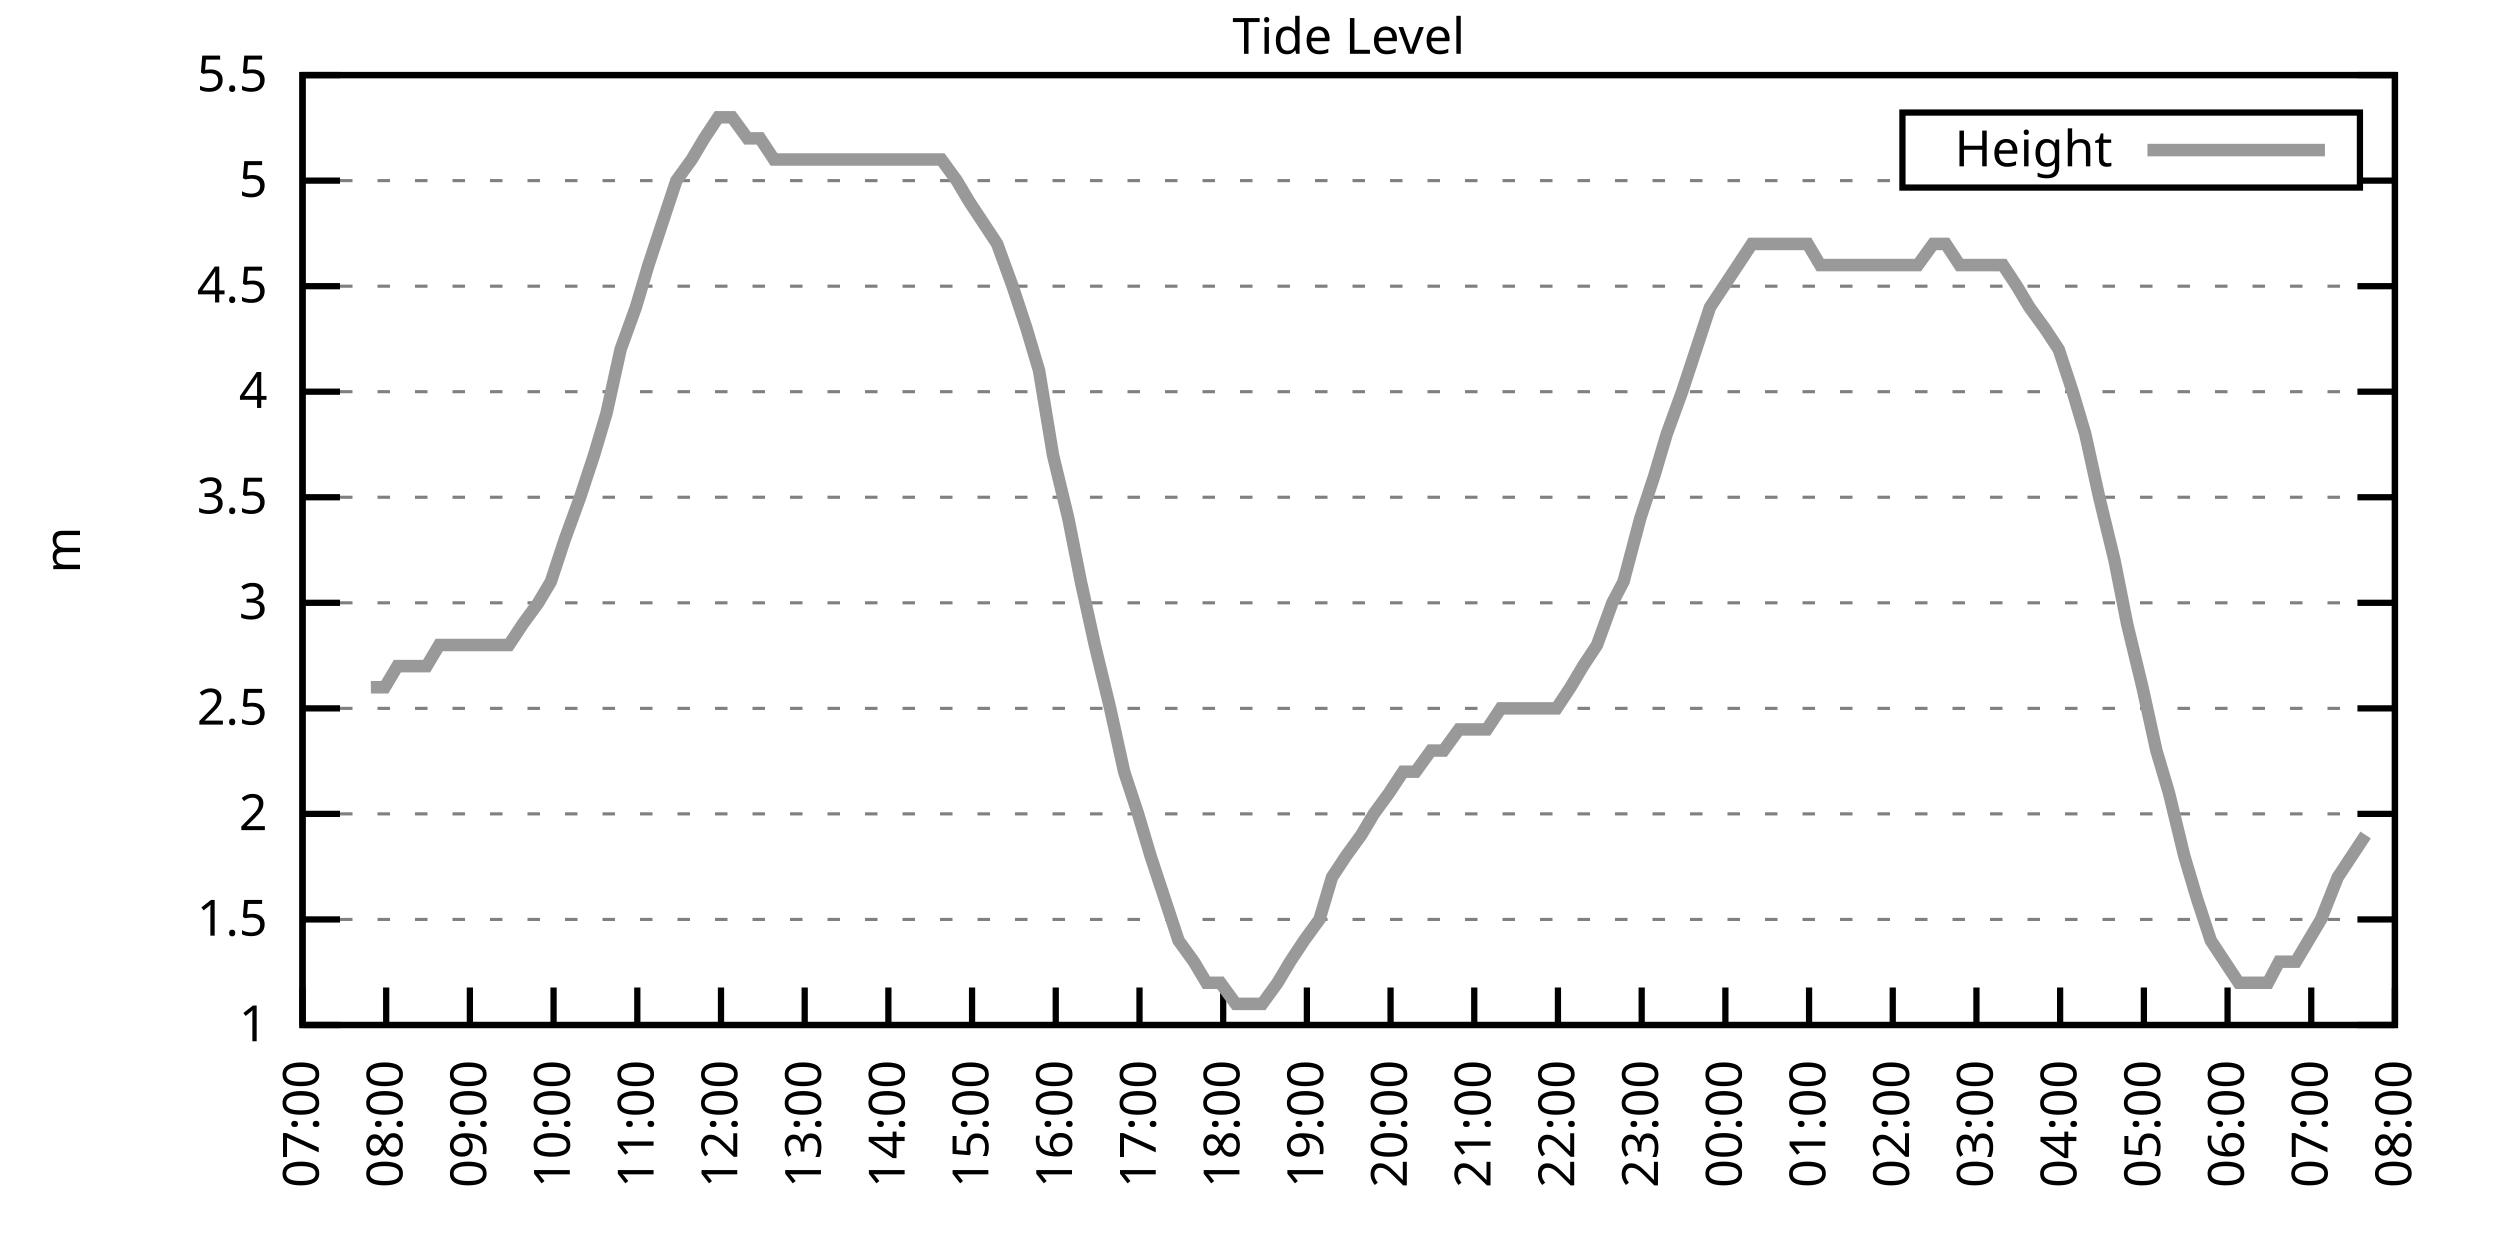
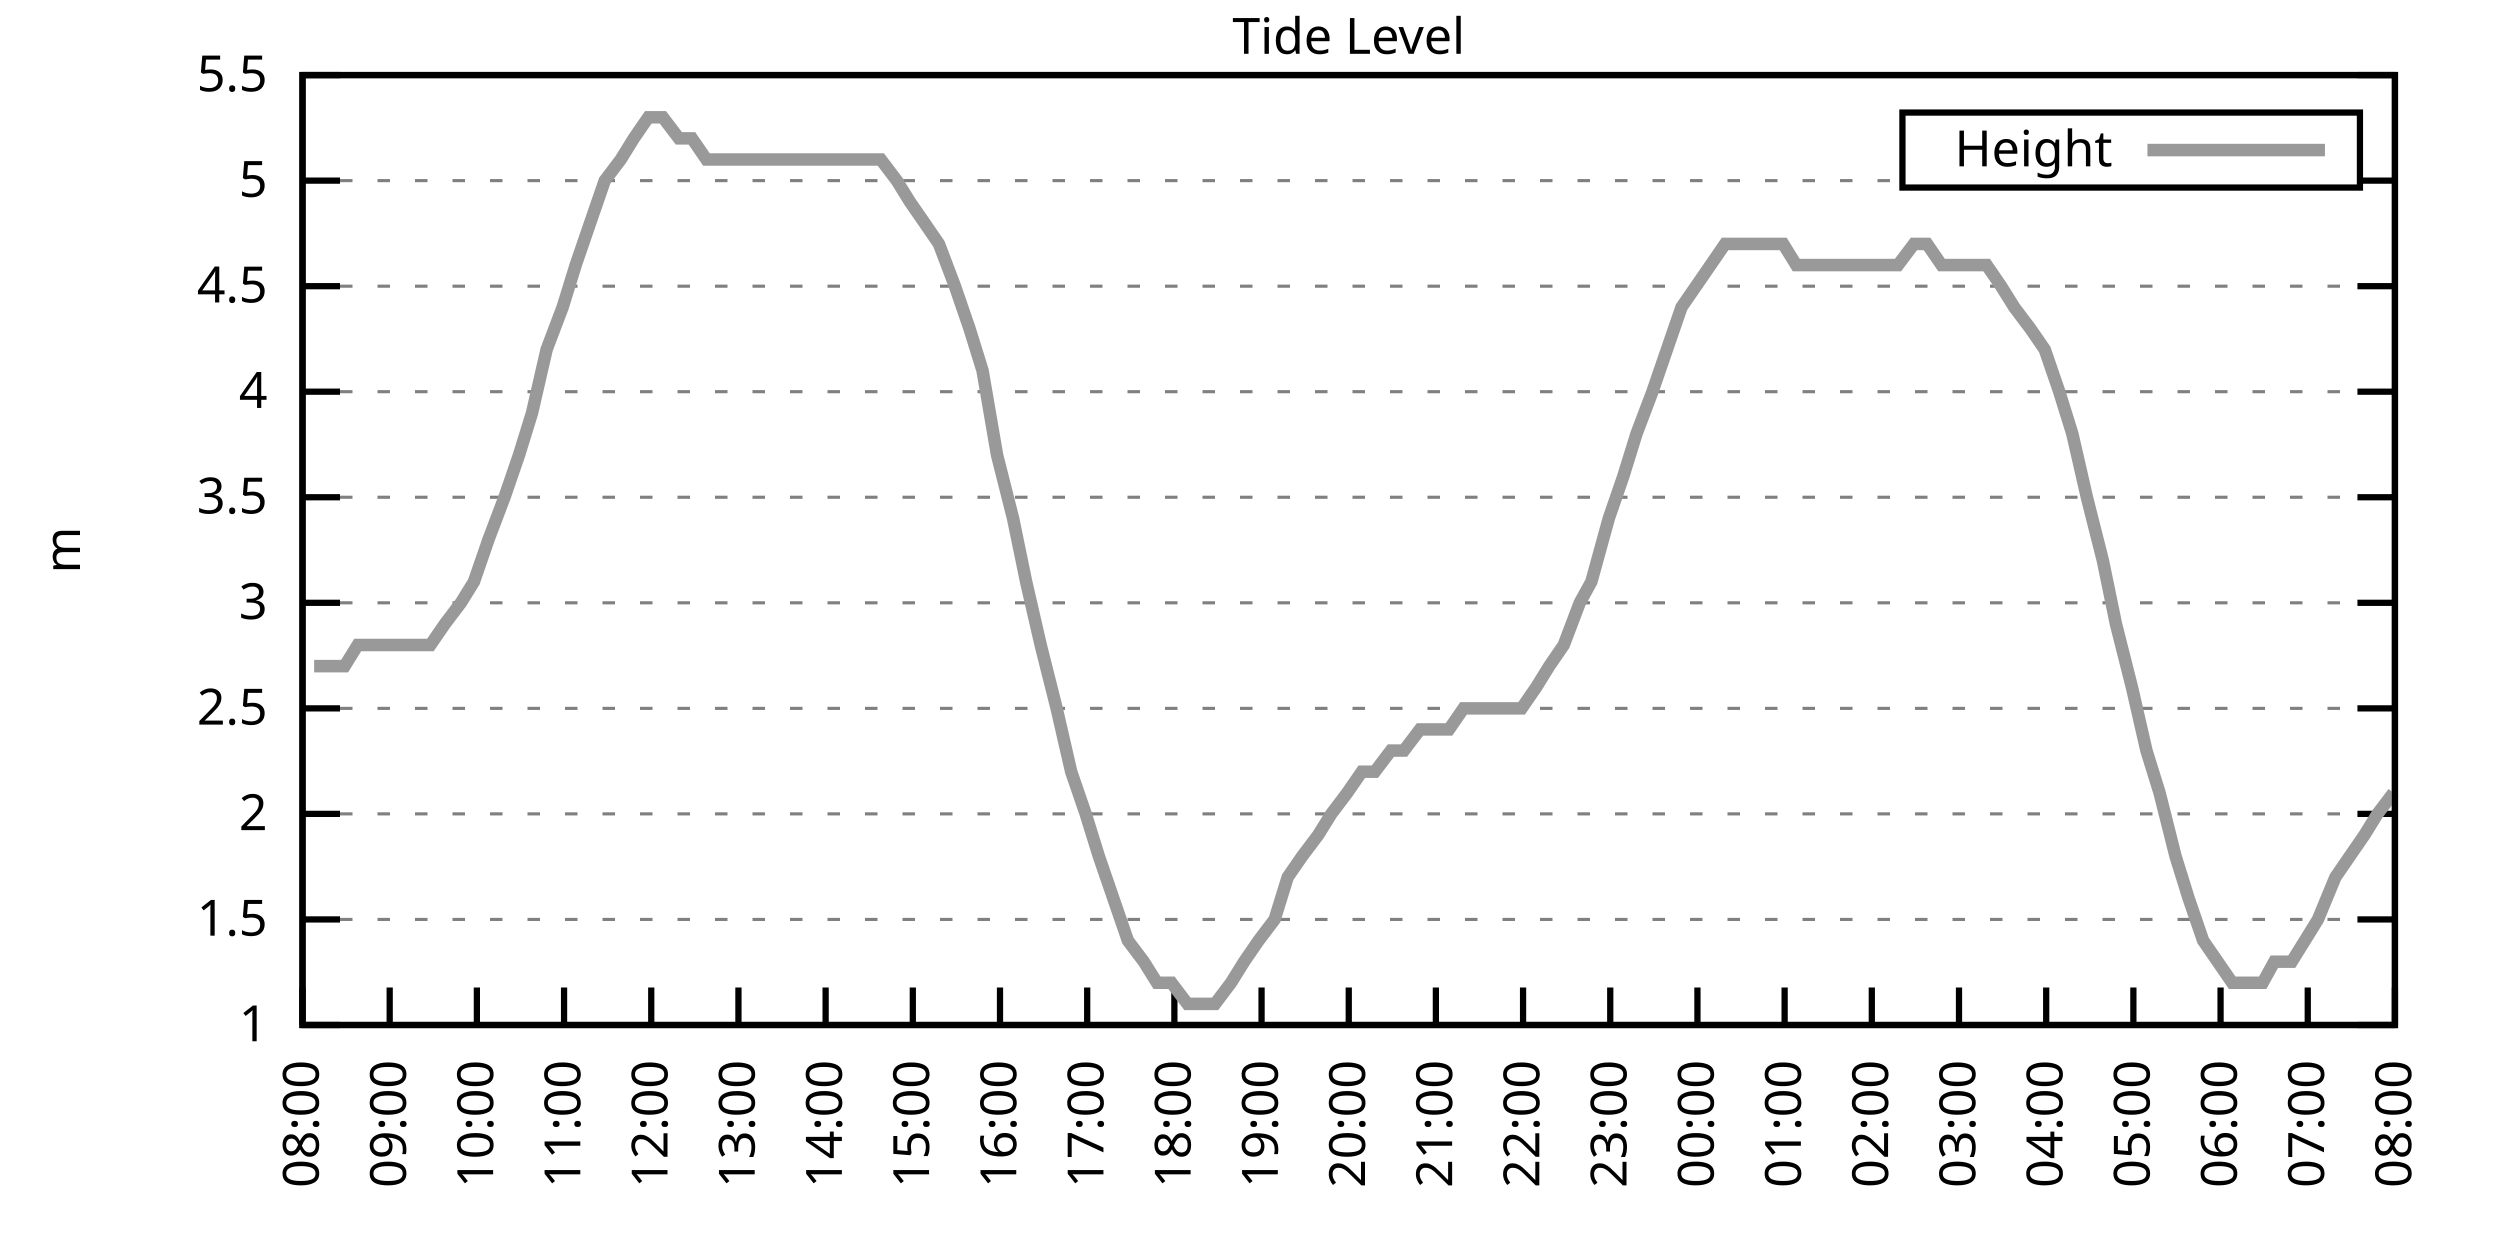
<svg xmlns="http://www.w3.org/2000/svg" xmlns:xlink="http://www.w3.org/1999/xlink" width="400" height="200" viewBox="0 0 400 200">
  <g id="gnuplot_canvas">
    <rect x="0" y="0" width="400" height="200" fill="none" />
    <defs>
      <circle id="gpDot" r="0.5" stroke-width="0.5" stroke="currentColor" />
      <path id="gpPt0" stroke-width="0.333" stroke="currentColor" d="M-1,0 h2 M0,-1 v2" />
      <path id="gpPt1" stroke-width="0.333" stroke="currentColor" d="M-1,-1 L1,1 M1,-1 L-1,1" />
      <path id="gpPt2" stroke-width="0.333" stroke="currentColor" d="M-1,0 L1,0 M0,-1 L0,1 M-1,-1 L1,1 M-1,1 L1,-1" />
      <rect id="gpPt3" stroke-width="0.333" stroke="currentColor" x="-1" y="-1" width="2" height="2" />
      <rect id="gpPt4" stroke-width="0.333" stroke="currentColor" fill="currentColor" x="-1" y="-1" width="2" height="2" />
      <circle id="gpPt5" stroke-width="0.333" stroke="currentColor" cx="0" cy="0" r="1" />
      <use xlink:href="#gpPt5" id="gpPt6" fill="currentColor" stroke="none" />
      <path id="gpPt7" stroke-width="0.333" stroke="currentColor" d="M0,-1.33 L-1.33,0.67 L1.33,0.67 z" />
      <use xlink:href="#gpPt7" id="gpPt8" fill="currentColor" stroke="none" />
      <use xlink:href="#gpPt7" id="gpPt9" stroke="currentColor" transform="rotate(180)" />
      <use xlink:href="#gpPt9" id="gpPt10" fill="currentColor" stroke="none" />
      <use xlink:href="#gpPt3" id="gpPt11" stroke="currentColor" transform="rotate(45)" />
      <use xlink:href="#gpPt11" id="gpPt12" fill="currentColor" stroke="none" />
      <path id="gpPt13" stroke-width="0.333" stroke="currentColor" d="M0,1.330 L1.265,0.411 L0.782,-1.067 L-0.782,-1.076 L-1.265,0.411 z" />
      <use xlink:href="#gpPt13" id="gpPt14" fill="currentColor" stroke="none" />
      <filter id="textbox" filterUnits="objectBoundingBox" x="0" y="0" height="1" width="1">
        <feFlood flood-color="white" flood-opacity="1" result="bgnd" />
        <feComposite in="SourceGraphic" in2="bgnd" operator="atop" />
      </filter>
      <filter id="greybox" filterUnits="objectBoundingBox" x="0" y="0" height="1" width="1">
        <feFlood flood-color="lightgrey" flood-opacity="1" result="grey" />
        <feComposite in="SourceGraphic" in2="grey" operator="atop" />
      </filter>
    </defs>
    <g fill="none" color="white" stroke="currentColor" stroke-width="1.00" stroke-linecap="butt" stroke-linejoin="miter">
</g>
    <g fill="none" color="black" stroke="currentColor" stroke-width="1.00" stroke-linecap="butt" stroke-linejoin="miter">
      <g stroke="none" shape-rendering="crispEdges">
        <polygon fill="rgb(255, 255, 255)" points="48.40,164.00 383.18,164.00 383.18,12.02 48.40,12.02 " />
      </g>
    </g>
    <g fill="none" color="black" stroke="currentColor" stroke-width="1.00" stroke-linecap="butt" stroke-linejoin="miter">
</g>
    <g fill="none" color="black" stroke="black" stroke-width="0.50" stroke-linecap="butt" stroke-linejoin="miter">
</g>
    <g fill="none" color="gray" stroke="currentColor" stroke-width="0.50" stroke-linecap="butt" stroke-linejoin="miter">
      <path stroke="gray" stroke-dasharray="2,4" class="gridline" d="M48.40,164.00 L383.19,164.00  " />
    </g>
    <g fill="none" color="gray" stroke="gray" stroke-width="1.00" stroke-linecap="butt" stroke-linejoin="miter">
</g>
    <g fill="none" color="black" stroke="currentColor" stroke-width="1.00" stroke-linecap="butt" stroke-linejoin="miter">
      <path stroke="black" d="M48.40,164.00 L54.40,164.00 M383.19,164.00 L377.19,164.00  " />
      <g transform="translate(42.80,166.60)" stroke="none" fill="black" font-family="Sans" font-size="8.00" text-anchor="end">
        <text>
          <tspan font-family="Sans"> 1</tspan>
        </text>
      </g>
    </g>
    <g fill="none" color="black" stroke="currentColor" stroke-width="1.00" stroke-linecap="butt" stroke-linejoin="miter">
</g>
    <g fill="none" color="black" stroke="black" stroke-width="0.50" stroke-linecap="butt" stroke-linejoin="miter">
</g>
    <g fill="none" color="gray" stroke="currentColor" stroke-width="0.50" stroke-linecap="butt" stroke-linejoin="miter">
      <path stroke="gray" stroke-dasharray="2,4" class="gridline" d="M48.40,147.11 L383.19,147.11  " />
    </g>
    <g fill="none" color="gray" stroke="gray" stroke-width="1.00" stroke-linecap="butt" stroke-linejoin="miter">
</g>
    <g fill="none" color="black" stroke="currentColor" stroke-width="1.00" stroke-linecap="butt" stroke-linejoin="miter">
      <path stroke="black" d="M48.40,147.11 L54.40,147.11 M383.19,147.11 L377.19,147.11  " />
      <g transform="translate(42.80,149.71)" stroke="none" fill="black" font-family="Sans" font-size="8.00" text-anchor="end">
        <text>
          <tspan font-family="Sans"> 1.5</tspan>
        </text>
      </g>
    </g>
    <g fill="none" color="black" stroke="currentColor" stroke-width="1.00" stroke-linecap="butt" stroke-linejoin="miter">
</g>
    <g fill="none" color="black" stroke="black" stroke-width="0.50" stroke-linecap="butt" stroke-linejoin="miter">
</g>
    <g fill="none" color="gray" stroke="currentColor" stroke-width="0.50" stroke-linecap="butt" stroke-linejoin="miter">
      <path stroke="gray" stroke-dasharray="2,4" class="gridline" d="M48.40,130.22 L383.19,130.22  " />
    </g>
    <g fill="none" color="gray" stroke="gray" stroke-width="1.00" stroke-linecap="butt" stroke-linejoin="miter">
</g>
    <g fill="none" color="black" stroke="currentColor" stroke-width="1.00" stroke-linecap="butt" stroke-linejoin="miter">
      <path stroke="black" d="M48.40,130.22 L54.40,130.22 M383.19,130.22 L377.19,130.22  " />
      <g transform="translate(42.80,132.82)" stroke="none" fill="black" font-family="Sans" font-size="8.00" text-anchor="end">
        <text>
          <tspan font-family="Sans"> 2</tspan>
        </text>
      </g>
    </g>
    <g fill="none" color="black" stroke="currentColor" stroke-width="1.00" stroke-linecap="butt" stroke-linejoin="miter">
</g>
    <g fill="none" color="black" stroke="black" stroke-width="0.50" stroke-linecap="butt" stroke-linejoin="miter">
</g>
    <g fill="none" color="gray" stroke="currentColor" stroke-width="0.50" stroke-linecap="butt" stroke-linejoin="miter">
      <path stroke="gray" stroke-dasharray="2,4" class="gridline" d="M48.40,113.34 L383.19,113.34  " />
    </g>
    <g fill="none" color="gray" stroke="gray" stroke-width="1.00" stroke-linecap="butt" stroke-linejoin="miter">
</g>
    <g fill="none" color="black" stroke="currentColor" stroke-width="1.00" stroke-linecap="butt" stroke-linejoin="miter">
      <path stroke="black" d="M48.40,113.34 L54.40,113.34 M383.19,113.34 L377.19,113.34  " />
      <g transform="translate(42.80,115.94)" stroke="none" fill="black" font-family="Sans" font-size="8.00" text-anchor="end">
        <text>
          <tspan font-family="Sans"> 2.5</tspan>
        </text>
      </g>
    </g>
    <g fill="none" color="black" stroke="currentColor" stroke-width="1.00" stroke-linecap="butt" stroke-linejoin="miter">
</g>
    <g fill="none" color="black" stroke="black" stroke-width="0.50" stroke-linecap="butt" stroke-linejoin="miter">
</g>
    <g fill="none" color="gray" stroke="currentColor" stroke-width="0.50" stroke-linecap="butt" stroke-linejoin="miter">
      <path stroke="gray" stroke-dasharray="2,4" class="gridline" d="M48.40,96.45 L383.19,96.45  " />
    </g>
    <g fill="none" color="gray" stroke="gray" stroke-width="1.00" stroke-linecap="butt" stroke-linejoin="miter">
</g>
    <g fill="none" color="black" stroke="currentColor" stroke-width="1.00" stroke-linecap="butt" stroke-linejoin="miter">
      <path stroke="black" d="M48.40,96.45 L54.40,96.45 M383.19,96.45 L377.19,96.45  " />
      <g transform="translate(42.80,99.05)" stroke="none" fill="black" font-family="Sans" font-size="8.00" text-anchor="end">
        <text>
          <tspan font-family="Sans"> 3</tspan>
        </text>
      </g>
    </g>
    <g fill="none" color="black" stroke="currentColor" stroke-width="1.00" stroke-linecap="butt" stroke-linejoin="miter">
</g>
    <g fill="none" color="black" stroke="black" stroke-width="0.50" stroke-linecap="butt" stroke-linejoin="miter">
</g>
    <g fill="none" color="gray" stroke="currentColor" stroke-width="0.50" stroke-linecap="butt" stroke-linejoin="miter">
      <path stroke="gray" stroke-dasharray="2,4" class="gridline" d="M48.40,79.56 L383.19,79.56  " />
    </g>
    <g fill="none" color="gray" stroke="gray" stroke-width="1.00" stroke-linecap="butt" stroke-linejoin="miter">
</g>
    <g fill="none" color="black" stroke="currentColor" stroke-width="1.00" stroke-linecap="butt" stroke-linejoin="miter">
      <path stroke="black" d="M48.40,79.56 L54.40,79.56 M383.19,79.56 L377.19,79.56  " />
      <g transform="translate(42.80,82.16)" stroke="none" fill="black" font-family="Sans" font-size="8.00" text-anchor="end">
        <text>
          <tspan font-family="Sans"> 3.5</tspan>
        </text>
      </g>
    </g>
    <g fill="none" color="black" stroke="currentColor" stroke-width="1.00" stroke-linecap="butt" stroke-linejoin="miter">
</g>
    <g fill="none" color="black" stroke="black" stroke-width="0.50" stroke-linecap="butt" stroke-linejoin="miter">
</g>
    <g fill="none" color="gray" stroke="currentColor" stroke-width="0.50" stroke-linecap="butt" stroke-linejoin="miter">
      <path stroke="gray" stroke-dasharray="2,4" class="gridline" d="M48.40,62.67 L383.19,62.67  " />
    </g>
    <g fill="none" color="gray" stroke="gray" stroke-width="1.00" stroke-linecap="butt" stroke-linejoin="miter">
</g>
    <g fill="none" color="black" stroke="currentColor" stroke-width="1.00" stroke-linecap="butt" stroke-linejoin="miter">
      <path stroke="black" d="M48.40,62.67 L54.40,62.67 M383.19,62.67 L377.19,62.67  " />
      <g transform="translate(42.80,65.27)" stroke="none" fill="black" font-family="Sans" font-size="8.00" text-anchor="end">
        <text>
          <tspan font-family="Sans"> 4</tspan>
        </text>
      </g>
    </g>
    <g fill="none" color="black" stroke="currentColor" stroke-width="1.00" stroke-linecap="butt" stroke-linejoin="miter">
</g>
    <g fill="none" color="black" stroke="black" stroke-width="0.50" stroke-linecap="butt" stroke-linejoin="miter">
</g>
    <g fill="none" color="gray" stroke="currentColor" stroke-width="0.50" stroke-linecap="butt" stroke-linejoin="miter">
      <path stroke="gray" stroke-dasharray="2,4" class="gridline" d="M48.40,45.79 L383.19,45.79  " />
    </g>
    <g fill="none" color="gray" stroke="gray" stroke-width="1.00" stroke-linecap="butt" stroke-linejoin="miter">
</g>
    <g fill="none" color="black" stroke="currentColor" stroke-width="1.00" stroke-linecap="butt" stroke-linejoin="miter">
      <path stroke="black" d="M48.40,45.79 L54.40,45.79 M383.19,45.79 L377.19,45.79  " />
      <g transform="translate(42.80,48.39)" stroke="none" fill="black" font-family="Sans" font-size="8.00" text-anchor="end">
        <text>
          <tspan font-family="Sans"> 4.5</tspan>
        </text>
      </g>
    </g>
    <g fill="none" color="black" stroke="currentColor" stroke-width="1.00" stroke-linecap="butt" stroke-linejoin="miter">
</g>
    <g fill="none" color="black" stroke="black" stroke-width="0.50" stroke-linecap="butt" stroke-linejoin="miter">
</g>
    <g fill="none" color="gray" stroke="currentColor" stroke-width="0.50" stroke-linecap="butt" stroke-linejoin="miter">
      <path stroke="gray" stroke-dasharray="2,4" class="gridline" d="M48.40,28.90 L304.39,28.90 M377.59,28.90 L383.19,28.90  " />
    </g>
    <g fill="none" color="gray" stroke="gray" stroke-width="1.00" stroke-linecap="butt" stroke-linejoin="miter">
</g>
    <g fill="none" color="black" stroke="currentColor" stroke-width="1.00" stroke-linecap="butt" stroke-linejoin="miter">
      <path stroke="black" d="M48.40,28.90 L54.40,28.90 M383.19,28.90 L377.19,28.90  " />
      <g transform="translate(42.80,31.50)" stroke="none" fill="black" font-family="Sans" font-size="8.00" text-anchor="end">
        <text>
          <tspan font-family="Sans"> 5</tspan>
        </text>
      </g>
    </g>
    <g fill="none" color="black" stroke="currentColor" stroke-width="1.00" stroke-linecap="butt" stroke-linejoin="miter">
</g>
    <g fill="none" color="black" stroke="black" stroke-width="0.50" stroke-linecap="butt" stroke-linejoin="miter">
</g>
    <g fill="none" color="gray" stroke="currentColor" stroke-width="0.50" stroke-linecap="butt" stroke-linejoin="miter">
      <path stroke="gray" stroke-dasharray="2,4" class="gridline" d="M48.40,12.01 L383.19,12.01  " />
    </g>
    <g fill="none" color="gray" stroke="gray" stroke-width="1.00" stroke-linecap="butt" stroke-linejoin="miter">
</g>
    <g fill="none" color="black" stroke="currentColor" stroke-width="1.00" stroke-linecap="butt" stroke-linejoin="miter">
      <path stroke="black" d="M48.40,12.01 L54.40,12.01 M383.19,12.01 L377.19,12.01  " />
      <g transform="translate(42.80,14.61)" stroke="none" fill="black" font-family="Sans" font-size="8.00" text-anchor="end">
        <text>
          <tspan font-family="Sans"> 5.5</tspan>
        </text>
      </g>
    </g>
    <g fill="none" color="black" stroke="currentColor" stroke-width="1.00" stroke-linecap="butt" stroke-linejoin="miter">
      <path stroke="black" d="M48.40,164.00 L48.40,158.00  " />
      <g transform="translate(51.00,169.60) rotate(270.00)" stroke="none" fill="black" font-family="Sans" font-size="8.00" text-anchor="end">
        <text>
-           <tspan font-family="Sans">07:00</tspan>
-         </text>
-       </g>
-     </g>
-     <g fill="none" color="black" stroke="currentColor" stroke-width="1.00" stroke-linecap="butt" stroke-linejoin="miter">
-       <path stroke="black" d="M61.79,164.00 L61.79,158.00  " />
-       <g transform="translate(64.39,169.60) rotate(270.00)" stroke="none" fill="black" font-family="Sans" font-size="8.00" text-anchor="end">
-         <text>
          <tspan font-family="Sans">08:00</tspan>
        </text>
      </g>
    </g>
    <g fill="none" color="black" stroke="currentColor" stroke-width="1.00" stroke-linecap="butt" stroke-linejoin="miter">
-       <path stroke="black" d="M75.18,164.00 L75.18,158.00  " />
-       <g transform="translate(77.78,169.60) rotate(270.00)" stroke="none" fill="black" font-family="Sans" font-size="8.00" text-anchor="end">
+       <path stroke="black" d="M62.35,164.00 L62.35,158.00  " />
+       <g transform="translate(64.95,169.60) rotate(270.00)" stroke="none" fill="black" font-family="Sans" font-size="8.00" text-anchor="end">
        <text>
          <tspan font-family="Sans">09:00</tspan>
        </text>
      </g>
    </g>
    <g fill="none" color="black" stroke="currentColor" stroke-width="1.00" stroke-linecap="butt" stroke-linejoin="miter">
-       <path stroke="black" d="M88.57,164.00 L88.57,158.00  " />
-       <g transform="translate(91.17,169.60) rotate(270.00)" stroke="none" fill="black" font-family="Sans" font-size="8.00" text-anchor="end">
+       <path stroke="black" d="M76.30,164.00 L76.30,158.00  " />
+       <g transform="translate(78.90,169.60) rotate(270.00)" stroke="none" fill="black" font-family="Sans" font-size="8.00" text-anchor="end">
        <text>
          <tspan font-family="Sans">10:00</tspan>
        </text>
      </g>
    </g>
    <g fill="none" color="black" stroke="currentColor" stroke-width="1.00" stroke-linecap="butt" stroke-linejoin="miter">
-       <path stroke="black" d="M101.97,164.00 L101.97,158.00  " />
-       <g transform="translate(104.57,169.60) rotate(270.00)" stroke="none" fill="black" font-family="Sans" font-size="8.00" text-anchor="end">
+       <path stroke="black" d="M90.25,164.00 L90.25,158.00  " />
+       <g transform="translate(92.85,169.60) rotate(270.00)" stroke="none" fill="black" font-family="Sans" font-size="8.00" text-anchor="end">
        <text>
          <tspan font-family="Sans">11:00</tspan>
        </text>
      </g>
    </g>
    <g fill="none" color="black" stroke="currentColor" stroke-width="1.00" stroke-linecap="butt" stroke-linejoin="miter">
-       <path stroke="black" d="M115.36,164.00 L115.36,158.00  " />
-       <g transform="translate(117.96,169.60) rotate(270.00)" stroke="none" fill="black" font-family="Sans" font-size="8.00" text-anchor="end">
+       <path stroke="black" d="M104.20,164.00 L104.20,158.00  " />
+       <g transform="translate(106.80,169.60) rotate(270.00)" stroke="none" fill="black" font-family="Sans" font-size="8.00" text-anchor="end">
        <text>
          <tspan font-family="Sans">12:00</tspan>
        </text>
      </g>
    </g>
    <g fill="none" color="black" stroke="currentColor" stroke-width="1.00" stroke-linecap="butt" stroke-linejoin="miter">
-       <path stroke="black" d="M128.75,164.00 L128.75,158.00  " />
-       <g transform="translate(131.35,169.60) rotate(270.00)" stroke="none" fill="black" font-family="Sans" font-size="8.00" text-anchor="end">
+       <path stroke="black" d="M118.15,164.00 L118.15,158.00  " />
+       <g transform="translate(120.75,169.60) rotate(270.00)" stroke="none" fill="black" font-family="Sans" font-size="8.00" text-anchor="end">
        <text>
          <tspan font-family="Sans">13:00</tspan>
        </text>
      </g>
    </g>
    <g fill="none" color="black" stroke="currentColor" stroke-width="1.00" stroke-linecap="butt" stroke-linejoin="miter">
-       <path stroke="black" d="M142.14,164.00 L142.14,158.00  " />
-       <g transform="translate(144.74,169.60) rotate(270.00)" stroke="none" fill="black" font-family="Sans" font-size="8.00" text-anchor="end">
+       <path stroke="black" d="M132.10,164.00 L132.10,158.00  " />
+       <g transform="translate(134.70,169.60) rotate(270.00)" stroke="none" fill="black" font-family="Sans" font-size="8.00" text-anchor="end">
        <text>
          <tspan font-family="Sans">14:00</tspan>
        </text>
      </g>
    </g>
    <g fill="none" color="black" stroke="currentColor" stroke-width="1.00" stroke-linecap="butt" stroke-linejoin="miter">
-       <path stroke="black" d="M155.53,164.00 L155.53,158.00  " />
-       <g transform="translate(158.13,169.60) rotate(270.00)" stroke="none" fill="black" font-family="Sans" font-size="8.00" text-anchor="end">
+       <path stroke="black" d="M146.05,164.00 L146.05,158.00  " />
+       <g transform="translate(148.65,169.60) rotate(270.00)" stroke="none" fill="black" font-family="Sans" font-size="8.00" text-anchor="end">
        <text>
          <tspan font-family="Sans">15:00</tspan>
        </text>
      </g>
    </g>
    <g fill="none" color="black" stroke="currentColor" stroke-width="1.00" stroke-linecap="butt" stroke-linejoin="miter">
-       <path stroke="black" d="M168.92,164.00 L168.92,158.00  " />
-       <g transform="translate(171.52,169.60) rotate(270.00)" stroke="none" fill="black" font-family="Sans" font-size="8.00" text-anchor="end">
+       <path stroke="black" d="M160.00,164.00 L160.00,158.00  " />
+       <g transform="translate(162.60,169.60) rotate(270.00)" stroke="none" fill="black" font-family="Sans" font-size="8.00" text-anchor="end">
        <text>
          <tspan font-family="Sans">16:00</tspan>
        </text>
      </g>
    </g>
    <g fill="none" color="black" stroke="currentColor" stroke-width="1.00" stroke-linecap="butt" stroke-linejoin="miter">
-       <path stroke="black" d="M182.32,164.00 L182.32,158.00  " />
-       <g transform="translate(184.92,169.60) rotate(270.00)" stroke="none" fill="black" font-family="Sans" font-size="8.00" text-anchor="end">
+       <path stroke="black" d="M173.95,164.00 L173.95,158.00  " />
+       <g transform="translate(176.55,169.60) rotate(270.00)" stroke="none" fill="black" font-family="Sans" font-size="8.00" text-anchor="end">
        <text>
          <tspan font-family="Sans">17:00</tspan>
        </text>
      </g>
    </g>
    <g fill="none" color="black" stroke="currentColor" stroke-width="1.00" stroke-linecap="butt" stroke-linejoin="miter">
-       <path stroke="black" d="M195.71,164.00 L195.71,158.00  " />
-       <g transform="translate(198.31,169.60) rotate(270.00)" stroke="none" fill="black" font-family="Sans" font-size="8.00" text-anchor="end">
+       <path stroke="black" d="M187.90,164.00 L187.90,158.00  " />
+       <g transform="translate(190.50,169.60) rotate(270.00)" stroke="none" fill="black" font-family="Sans" font-size="8.00" text-anchor="end">
        <text>
          <tspan font-family="Sans">18:00</tspan>
        </text>
      </g>
    </g>
    <g fill="none" color="black" stroke="currentColor" stroke-width="1.00" stroke-linecap="butt" stroke-linejoin="miter">
-       <path stroke="black" d="M209.10,164.00 L209.10,158.00  " />
-       <g transform="translate(211.70,169.60) rotate(270.00)" stroke="none" fill="black" font-family="Sans" font-size="8.00" text-anchor="end">
+       <path stroke="black" d="M201.85,164.00 L201.85,158.00  " />
+       <g transform="translate(204.45,169.60) rotate(270.00)" stroke="none" fill="black" font-family="Sans" font-size="8.00" text-anchor="end">
        <text>
          <tspan font-family="Sans">19:00</tspan>
        </text>
      </g>
    </g>
    <g fill="none" color="black" stroke="currentColor" stroke-width="1.00" stroke-linecap="butt" stroke-linejoin="miter">
-       <path stroke="black" d="M222.49,164.00 L222.49,158.00  " />
-       <g transform="translate(225.09,169.60) rotate(270.00)" stroke="none" fill="black" font-family="Sans" font-size="8.00" text-anchor="end">
+       <path stroke="black" d="M215.80,164.00 L215.80,158.00  " />
+       <g transform="translate(218.40,169.60) rotate(270.00)" stroke="none" fill="black" font-family="Sans" font-size="8.00" text-anchor="end">
        <text>
          <tspan font-family="Sans">20:00</tspan>
        </text>
      </g>
    </g>
    <g fill="none" color="black" stroke="currentColor" stroke-width="1.00" stroke-linecap="butt" stroke-linejoin="miter">
-       <path stroke="black" d="M235.88,164.00 L235.88,158.00  " />
-       <g transform="translate(238.48,169.60) rotate(270.00)" stroke="none" fill="black" font-family="Sans" font-size="8.00" text-anchor="end">
+       <path stroke="black" d="M229.74,164.00 L229.74,158.00  " />
+       <g transform="translate(232.34,169.60) rotate(270.00)" stroke="none" fill="black" font-family="Sans" font-size="8.00" text-anchor="end">
        <text>
          <tspan font-family="Sans">21:00</tspan>
        </text>
      </g>
    </g>
    <g fill="none" color="black" stroke="currentColor" stroke-width="1.00" stroke-linecap="butt" stroke-linejoin="miter">
-       <path stroke="black" d="M249.27,164.00 L249.27,158.00  " />
-       <g transform="translate(251.87,169.60) rotate(270.00)" stroke="none" fill="black" font-family="Sans" font-size="8.00" text-anchor="end">
+       <path stroke="black" d="M243.69,164.00 L243.69,158.00  " />
+       <g transform="translate(246.29,169.60) rotate(270.00)" stroke="none" fill="black" font-family="Sans" font-size="8.00" text-anchor="end">
        <text>
          <tspan font-family="Sans">22:00</tspan>
        </text>
      </g>
    </g>
    <g fill="none" color="black" stroke="currentColor" stroke-width="1.00" stroke-linecap="butt" stroke-linejoin="miter">
-       <path stroke="black" d="M262.67,164.00 L262.67,158.00  " />
-       <g transform="translate(265.27,169.60) rotate(270.00)" stroke="none" fill="black" font-family="Sans" font-size="8.00" text-anchor="end">
+       <path stroke="black" d="M257.64,164.00 L257.64,158.00  " />
+       <g transform="translate(260.24,169.60) rotate(270.00)" stroke="none" fill="black" font-family="Sans" font-size="8.00" text-anchor="end">
        <text>
          <tspan font-family="Sans">23:00</tspan>
        </text>
      </g>
    </g>
    <g fill="none" color="black" stroke="currentColor" stroke-width="1.00" stroke-linecap="butt" stroke-linejoin="miter">
-       <path stroke="black" d="M276.06,164.00 L276.06,158.00  " />
-       <g transform="translate(278.66,169.60) rotate(270.00)" stroke="none" fill="black" font-family="Sans" font-size="8.00" text-anchor="end">
+       <path stroke="black" d="M271.59,164.00 L271.59,158.00  " />
+       <g transform="translate(274.19,169.60) rotate(270.00)" stroke="none" fill="black" font-family="Sans" font-size="8.00" text-anchor="end">
        <text>
          <tspan font-family="Sans">00:00</tspan>
        </text>
      </g>
    </g>
    <g fill="none" color="black" stroke="currentColor" stroke-width="1.00" stroke-linecap="butt" stroke-linejoin="miter">
-       <path stroke="black" d="M289.45,164.00 L289.45,158.00  " />
-       <g transform="translate(292.05,169.60) rotate(270.00)" stroke="none" fill="black" font-family="Sans" font-size="8.00" text-anchor="end">
+       <path stroke="black" d="M285.54,164.00 L285.54,158.00  " />
+       <g transform="translate(288.14,169.60) rotate(270.00)" stroke="none" fill="black" font-family="Sans" font-size="8.00" text-anchor="end">
        <text>
          <tspan font-family="Sans">01:00</tspan>
        </text>
      </g>
    </g>
    <g fill="none" color="black" stroke="currentColor" stroke-width="1.00" stroke-linecap="butt" stroke-linejoin="miter">
-       <path stroke="black" d="M302.84,164.00 L302.84,158.00  " />
-       <g transform="translate(305.44,169.60) rotate(270.00)" stroke="none" fill="black" font-family="Sans" font-size="8.00" text-anchor="end">
+       <path stroke="black" d="M299.49,164.00 L299.49,158.00  " />
+       <g transform="translate(302.09,169.60) rotate(270.00)" stroke="none" fill="black" font-family="Sans" font-size="8.00" text-anchor="end">
        <text>
          <tspan font-family="Sans">02:00</tspan>
        </text>
      </g>
    </g>
    <g fill="none" color="black" stroke="currentColor" stroke-width="1.00" stroke-linecap="butt" stroke-linejoin="miter">
-       <path stroke="black" d="M316.23,164.00 L316.23,158.00  " />
-       <g transform="translate(318.83,169.60) rotate(270.00)" stroke="none" fill="black" font-family="Sans" font-size="8.00" text-anchor="end">
+       <path stroke="black" d="M313.44,164.00 L313.44,158.00  " />
+       <g transform="translate(316.04,169.60) rotate(270.00)" stroke="none" fill="black" font-family="Sans" font-size="8.00" text-anchor="end">
        <text>
          <tspan font-family="Sans">03:00</tspan>
        </text>
      </g>
    </g>
    <g fill="none" color="black" stroke="currentColor" stroke-width="1.00" stroke-linecap="butt" stroke-linejoin="miter">
-       <path stroke="black" d="M329.62,164.00 L329.62,158.00  " />
-       <g transform="translate(332.22,169.60) rotate(270.00)" stroke="none" fill="black" font-family="Sans" font-size="8.00" text-anchor="end">
+       <path stroke="black" d="M327.39,164.00 L327.39,158.00  " />
+       <g transform="translate(329.99,169.60) rotate(270.00)" stroke="none" fill="black" font-family="Sans" font-size="8.00" text-anchor="end">
        <text>
          <tspan font-family="Sans">04:00</tspan>
        </text>
      </g>
    </g>
    <g fill="none" color="black" stroke="currentColor" stroke-width="1.00" stroke-linecap="butt" stroke-linejoin="miter">
-       <path stroke="black" d="M343.02,164.00 L343.02,158.00  " />
-       <g transform="translate(345.62,169.60) rotate(270.00)" stroke="none" fill="black" font-family="Sans" font-size="8.00" text-anchor="end">
+       <path stroke="black" d="M341.34,164.00 L341.34,158.00  " />
+       <g transform="translate(343.94,169.60) rotate(270.00)" stroke="none" fill="black" font-family="Sans" font-size="8.00" text-anchor="end">
        <text>
          <tspan font-family="Sans">05:00</tspan>
        </text>
      </g>
    </g>
    <g fill="none" color="black" stroke="currentColor" stroke-width="1.00" stroke-linecap="butt" stroke-linejoin="miter">
-       <path stroke="black" d="M356.41,164.00 L356.41,158.00  " />
-       <g transform="translate(359.01,169.60) rotate(270.00)" stroke="none" fill="black" font-family="Sans" font-size="8.00" text-anchor="end">
+       <path stroke="black" d="M355.29,164.00 L355.29,158.00  " />
+       <g transform="translate(357.89,169.60) rotate(270.00)" stroke="none" fill="black" font-family="Sans" font-size="8.00" text-anchor="end">
        <text>
          <tspan font-family="Sans">06:00</tspan>
        </text>
      </g>
    </g>
    <g fill="none" color="black" stroke="currentColor" stroke-width="1.00" stroke-linecap="butt" stroke-linejoin="miter">
-       <path stroke="black" d="M369.80,164.00 L369.80,158.00  " />
-       <g transform="translate(372.40,169.60) rotate(270.00)" stroke="none" fill="black" font-family="Sans" font-size="8.00" text-anchor="end">
+       <path stroke="black" d="M369.24,164.00 L369.24,158.00  " />
+       <g transform="translate(371.84,169.60) rotate(270.00)" stroke="none" fill="black" font-family="Sans" font-size="8.00" text-anchor="end">
        <text>
          <tspan font-family="Sans">07:00</tspan>
        </text>
      </g>
    </g>
    <g fill="none" color="black" stroke="currentColor" stroke-width="1.00" stroke-linecap="butt" stroke-linejoin="miter">
      <path stroke="black" d="M383.19,164.00 L383.19,158.00  " />
      <g transform="translate(385.79,169.60) rotate(270.00)" stroke="none" fill="black" font-family="Sans" font-size="8.00" text-anchor="end">
        <text>
          <tspan font-family="Sans">08:00</tspan>
        </text>
      </g>
    </g>
    <g fill="none" color="black" stroke="currentColor" stroke-width="1.00" stroke-linecap="butt" stroke-linejoin="miter">
</g>
    <g fill="none" color="black" stroke="currentColor" stroke-width="1.00" stroke-linecap="butt" stroke-linejoin="miter">
      <path stroke="black" d="M48.40,12.01 L48.40,164.00 L383.19,164.00 L383.19,12.01 L48.40,12.01 Z  " />
    </g>
    <g fill="none" color="black" stroke="currentColor" stroke-width="1.00" stroke-linecap="butt" stroke-linejoin="miter">
</g>
    <g fill="none" color="black" stroke="currentColor" stroke-width="1.00" stroke-linecap="butt" stroke-linejoin="miter">
      <path stroke="black" d="M304.39,30.01 L304.39,18.01 L377.59,18.01 L377.59,30.01 L304.39,30.01 Z  " />
    </g>
    <g id="Tide_level_plot_1">
      <g fill="none" color="white" stroke="black" stroke-width="2.00" stroke-linecap="butt" stroke-linejoin="miter">
</g>
      <g fill="none" color="black" stroke="currentColor" stroke-width="2.00" stroke-linecap="butt" stroke-linejoin="miter">
        <g transform="translate(337.99,26.61)" stroke="none" fill="black" font-family="Sans" font-size="8.00" text-anchor="end">
          <text>
            <tspan font-family="Sans">Height</tspan>
          </text>
        </g>
      </g>
      <g fill="none" color="black" stroke="currentColor" stroke-width="2.00" stroke-linecap="butt" stroke-linejoin="miter">
-         <path stroke="rgb(153, 153, 153)" d="M343.59,24.01 L371.99,24.01 M59.34,109.96 L61.57,109.96 L63.58,106.58 L66.03,106.58 L68.26,106.58 L70.27,103.20   L72.73,103.20 L74.74,103.20 L77.19,103.20 L79.20,103.20 L81.43,103.20 L83.66,99.83 L86.12,96.45 L88.13,93.07   L90.36,86.32 L92.82,79.56 L95.05,72.81 L97.06,66.05 L99.29,55.92 L101.74,49.16 L103.75,42.41 L105.98,35.65   L108.22,28.90 L110.67,25.52 L112.68,22.14 L114.91,18.77 L117.14,18.77 L119.60,22.14 L121.61,22.14 L123.84,25.52   L126.29,25.52 L128.30,25.52 L130.54,25.52 L132.99,25.52 L135.22,25.52 L137.23,25.52 L139.69,25.52 L141.92,25.52   L144.15,25.52 L146.16,25.52 L148.61,25.52 L150.62,25.52 L153.08,28.90 L155.09,32.28 L157.32,35.65 L159.55,39.03   L162.01,45.79 L164.24,52.54 L166.25,59.30 L168.48,72.81 L170.93,82.94 L172.94,93.07 L175.17,103.20 L177.63,113.34   L179.86,123.47 L182.09,130.22 L184.10,136.98 L186.33,143.73 L188.57,150.49 L191.02,153.87 L193.03,157.24 L195.26,157.24   L197.72,160.62 L199.73,160.62 L201.96,160.62 L204.41,157.24 L206.42,153.87 L208.65,150.49 L211.11,147.11 L213.12,140.36   L215.35,136.98 L217.80,133.60 L219.81,130.22 L222.27,126.85 L224.50,123.47 L226.51,123.47 L228.96,120.09 L230.97,120.09   L233.43,116.71 L235.66,116.71 L237.89,116.71 L240.12,113.34 L242.36,113.34 L244.36,113.34 L246.60,113.34 L249.05,113.34   L251.28,109.96 L253.29,106.58 L255.52,103.20 L257.98,96.45 L259.76,93.07 L262.44,82.94 L264.67,76.18 L266.68,69.43   L269.14,62.67 L271.37,55.92 L273.60,49.16 L275.83,45.79 L278.07,42.41 L280.30,39.03 L282.53,39.03 L284.32,39.03   L286.99,39.03 L289.23,39.03 L291.23,42.41 L293.69,42.41 L295.70,42.41 L298.15,42.41 L299.94,42.41 L302.62,42.41   L304.40,42.41 L306.86,42.41 L309.31,39.03 L311.32,39.03 L313.55,42.41 L316.01,42.41 L318.02,42.41 L320.47,42.41   L322.70,45.79 L324.71,49.16 L327.17,52.54 L329.40,55.92 L331.63,62.67 L333.64,69.43 L335.87,79.56 L338.33,89.69   L340.34,99.83 L342.79,109.96 L345.02,120.09 L347.03,126.85 L349.49,136.98 L351.50,143.73 L353.73,150.49 L355.96,153.87   L358.19,157.24 L360.42,157.24 L362.88,157.24 L364.66,153.87 L367.34,153.87 L369.35,150.49 L371.36,147.11 L374.04,140.36   L376.27,136.98 L378.50,133.60  " />
+         <path stroke="rgb(153, 153, 153)" d="M343.59,24.01 L371.99,24.01 M50.26,106.58 L52.82,106.58 L55.14,106.58 L57.23,103.20 L59.79,103.20 L61.88,103.20   L64.44,103.20 L66.53,103.20 L68.86,103.20 L71.18,99.83 L73.74,96.45 L75.83,93.07 L78.16,86.32 L80.72,79.56   L83.04,72.81 L85.13,66.05 L87.46,55.92 L90.02,49.16 L92.11,42.41 L94.43,35.65 L96.76,28.90 L99.32,25.52   L101.41,22.14 L103.73,18.77 L106.06,18.77 L108.62,22.14 L110.71,22.14 L113.03,25.52 L115.59,25.52 L117.68,25.52   L120.01,25.52 L122.57,25.52 L124.89,25.52 L126.98,25.52 L129.54,25.52 L131.87,25.52 L134.19,25.52 L136.28,25.52   L138.84,25.52 L140.93,25.52 L143.49,28.90 L145.58,32.28 L147.91,35.65 L150.23,39.03 L152.79,45.79 L155.11,52.54   L157.21,59.30 L159.53,72.81 L162.09,82.94 L164.18,93.07 L166.51,103.20 L169.06,113.34 L171.39,123.47 L173.71,130.22   L175.81,136.98 L178.13,143.73 L180.46,150.49 L183.01,153.87 L185.11,157.24 L187.43,157.24 L189.99,160.62 L192.08,160.62   L194.41,160.62 L196.96,157.24 L199.06,153.87 L201.38,150.49 L203.94,147.11 L206.03,140.36 L208.36,136.98 L210.91,133.60   L213.01,130.22 L215.56,126.85 L217.89,123.47 L219.98,123.47 L222.54,120.09 L224.63,120.09 L227.19,116.71 L229.51,116.71   L231.84,116.71 L234.16,113.34 L236.49,113.34 L238.58,113.34 L240.90,113.34 L243.46,113.34 L245.79,109.96 L247.88,106.58   L250.20,103.20 L252.76,96.45 L254.62,93.07 L257.41,82.94 L259.74,76.18 L261.83,69.43 L264.39,62.67 L266.71,55.92   L269.04,49.16 L271.36,45.79 L273.69,42.41 L276.01,39.03 L278.34,39.03 L280.20,39.03 L282.99,39.03 L285.31,39.03   L287.40,42.41 L289.96,42.41 L292.05,42.41 L294.61,42.41 L296.47,42.41 L299.26,42.41 L301.12,42.41 L303.68,42.41   L306.23,39.03 L308.33,39.03 L310.65,42.41 L313.21,42.41 L315.30,42.41 L317.86,42.41 L320.18,45.79 L322.28,49.16   L324.83,52.54 L327.16,55.92 L329.48,62.67 L331.58,69.43 L333.90,79.56 L336.46,89.69 L338.55,99.83 L341.11,109.96   L343.43,120.09 L345.53,126.85 L348.08,136.98 L350.18,143.73 L352.50,150.49 L354.83,153.87 L357.15,157.24 L359.48,157.24   L362.03,157.24 L363.89,153.87 L366.68,153.87 L368.78,150.49 L370.87,147.11 L373.66,140.36 L375.98,136.98 L378.31,133.60   L380.40,130.22 L382.96,126.85  " />
      </g>
    </g>
    <g fill="none" color="black" stroke="currentColor" stroke-width="2.00" stroke-linecap="butt" stroke-linejoin="miter">
</g>
    <g fill="none" color="black" stroke="black" stroke-width="1.00" stroke-linecap="butt" stroke-linejoin="miter">
</g>
    <g fill="none" color="black" stroke="currentColor" stroke-width="1.00" stroke-linecap="butt" stroke-linejoin="miter">
      <path stroke="black" d="M48.40,12.01 L48.40,164.00 L383.19,164.00 L383.19,12.01 L48.40,12.01 Z  " />
      <g transform="translate(12.80,88.01) rotate(270.00)" stroke="none" fill="black" font-family="Sans" font-size="8.00" text-anchor="middle">
        <text>
          <tspan font-family="Sans">m</tspan>
        </text>
      </g>
    </g>
    <g fill="none" color="black" stroke="currentColor" stroke-width="1.00" stroke-linecap="butt" stroke-linejoin="miter">
</g>
    <g fill="none" color="black" stroke="currentColor" stroke-width="1.00" stroke-linecap="butt" stroke-linejoin="miter">
      <g transform="translate(215.79,8.61)" stroke="none" fill="black" font-family="Sans" font-size="8.00" text-anchor="middle">
        <text>
          <tspan font-family="Sans">Tide Level</tspan>
        </text>
      </g>
    </g>
    <g fill="none" color="black" stroke="currentColor" stroke-width="1.00" stroke-linecap="butt" stroke-linejoin="miter">
</g>
  </g>
</svg>
